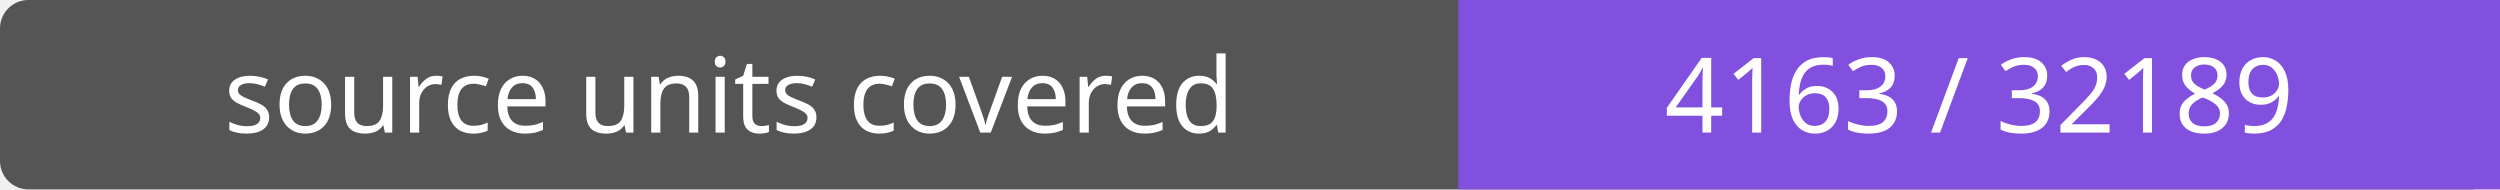
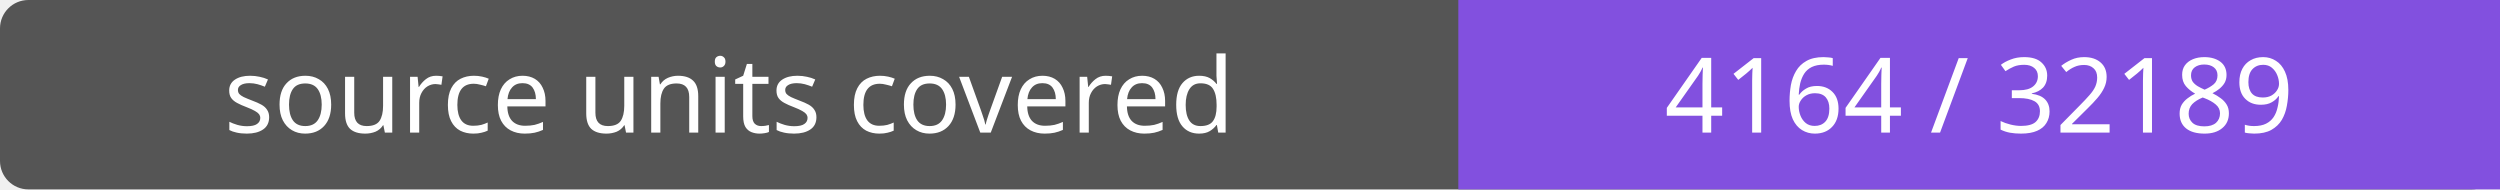
- <svg xmlns="http://www.w3.org/2000/svg" width="264" height="20" role="img" aria-label="source units covered: 4163 / 32189">
+ <svg xmlns="http://www.w3.org/2000/svg" width="264" height="20" role="img" aria-label="source units covered: 4164 / 32189">
  <rect width="264" height="20" rx="3" fill="#555" />
  <path fill="#8250df" d="M154 0h110v20H154z" />
  <g fill="#fff" text-anchor="middle" font-family="Verdana,sans-serif" font-size="11">
    <text x="77.0" y="14">source units covered</text>
-     <text x="209.0" y="14">4163 / 32189</text>
+     <text x="209.0" y="14">4164 / 32189</text>
  </g>
</svg>
